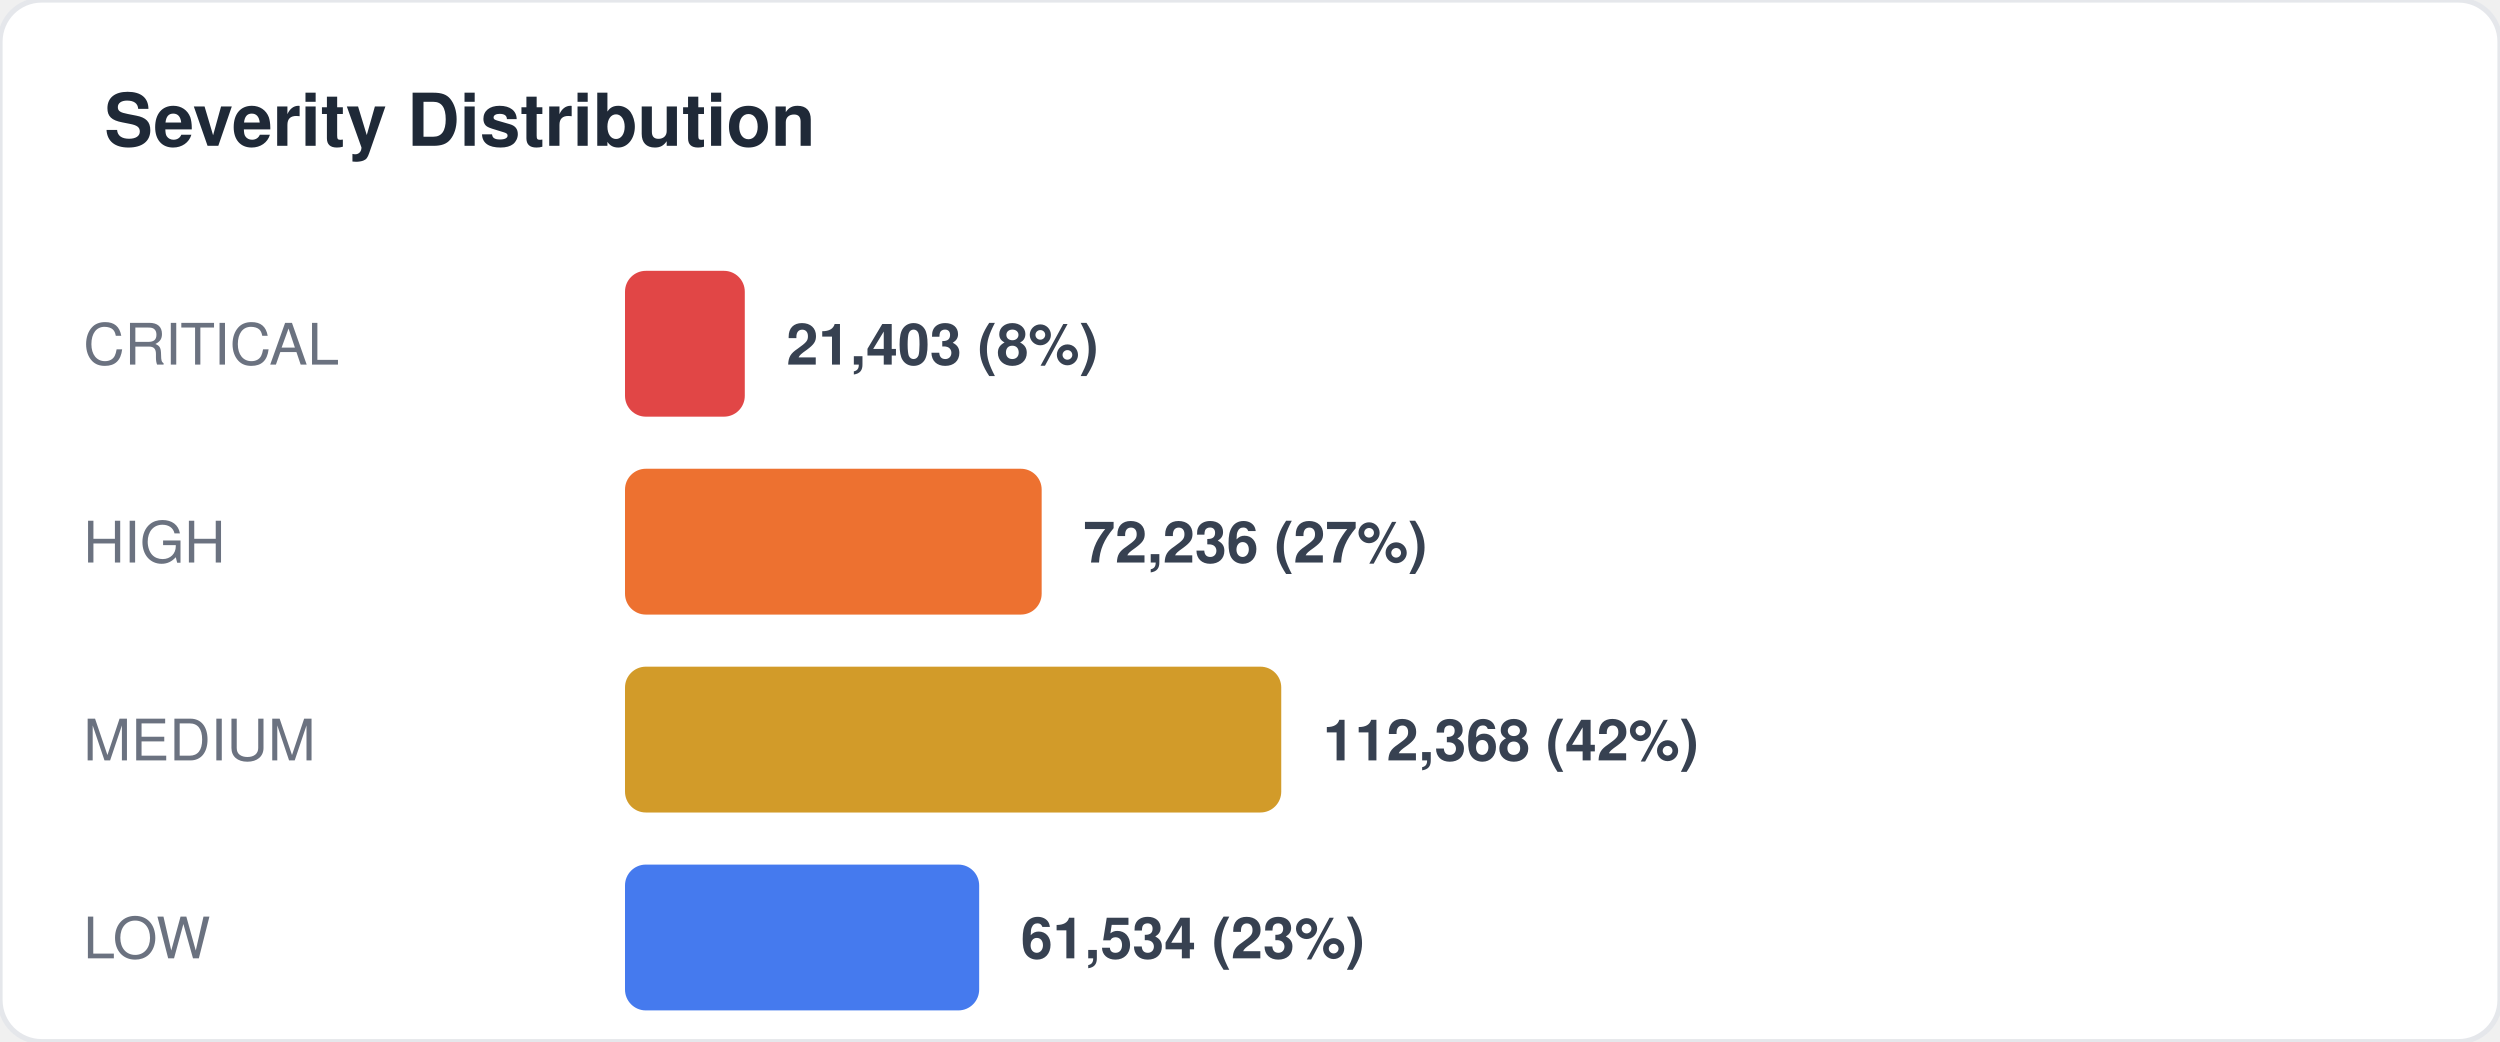
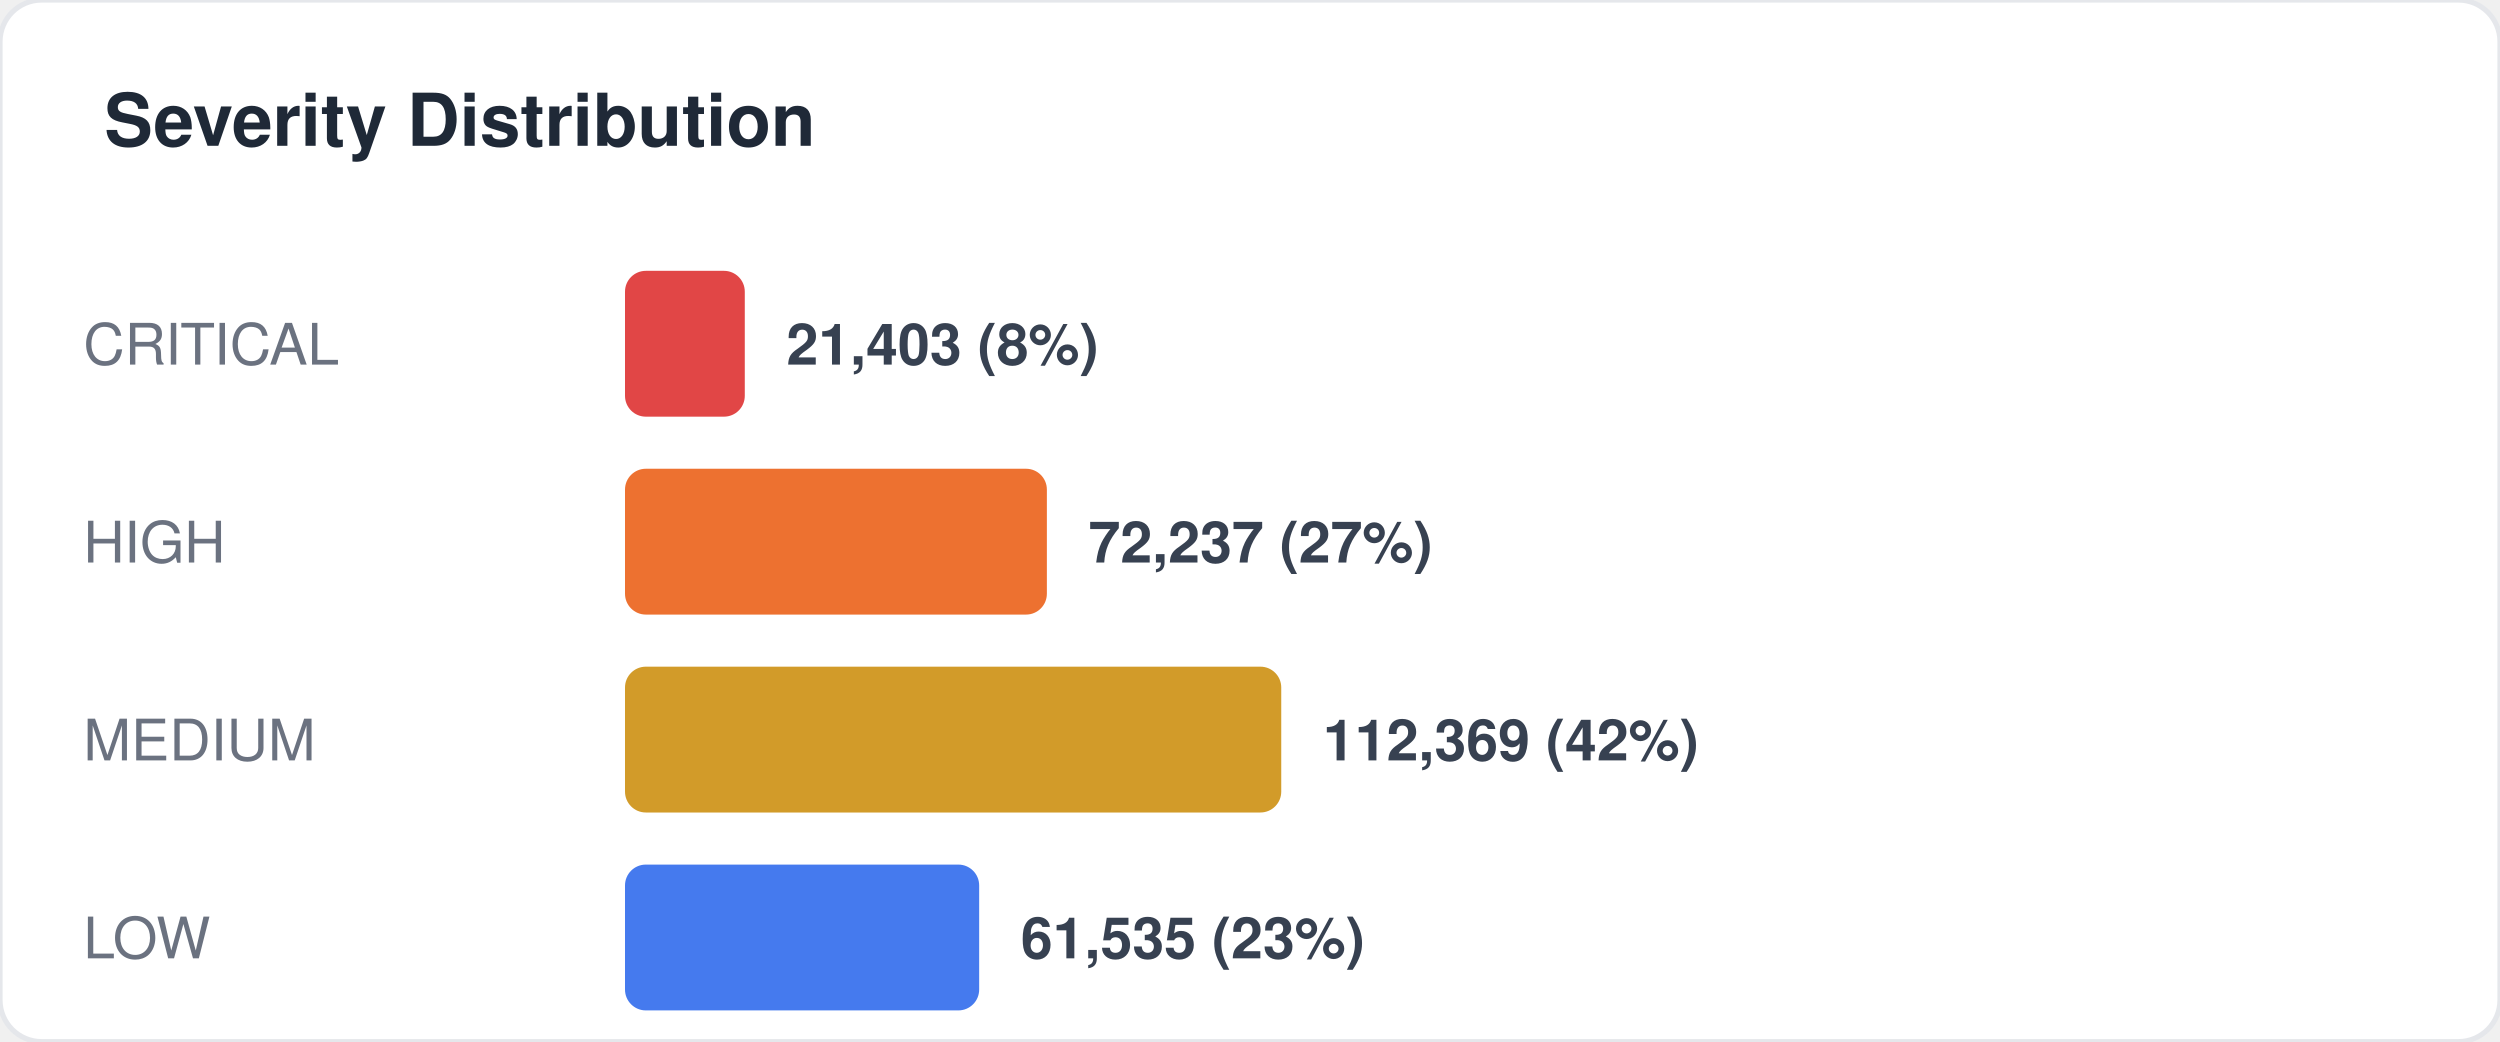
<svg xmlns="http://www.w3.org/2000/svg" width="480" height="200" viewBox="0 0 480 200" fill="none">
  <style>
  text { font-family: -apple-system, BlinkMacSystemFont, "Segoe UI", Helvetica, Arial, sans-serif; }
  .title { font-size: 14px; font-weight: 700; fill: #1f2937; }
  .label { font-size: 11px; fill: #6b7280; }
  .value { font-size: 11px; font-weight: 600; fill: #374151; }
  .big-number { font-size: 28px; font-weight: 800; fill: #111827; }
  .sub { font-size: 10px; fill: #9ca3af; }
</style>
  <rect width="480" height="200" rx="8" fill="#ffffff" stroke="#e5e7eb" stroke-width="1" />
  <text x="20" y="28" class="title">Severity Distribution</text>
  <text x="16" y="70" class="label">CRITICAL</text>
  <rect x="120" y="52" width="23" height="28" rx="4" fill="#dc2626" opacity="0.85" />
  <text x="151" y="70" class="value">21,403 (8%)</text>
  <text x="16" y="108" class="label">HIGH</text>
-   <rect x="120" y="90" width="80" height="28" rx="4" fill="#ea580c" opacity="0.85" />
-   <text x="208" y="108" class="value">72,236 (27%)</text>
+   <rect x="120" y="90" width="81" height="28" rx="4" fill="#ea580c" opacity="0.85" />
+   <text x="209" y="108" class="value">72,237 (27%)</text>
  <text x="16" y="146" class="label">MEDIUM</text>
  <rect x="120" y="128" width="126" height="28" rx="4" fill="#ca8a04" opacity="0.85" />
-   <text x="254" y="146" class="value">112,368 (42%)</text>
+   <text x="254" y="146" class="value">112,369 (42%)</text>
  <text x="16" y="184" class="label">LOW</text>
  <rect x="120" y="166" width="68" height="28" rx="4" fill="#2563eb" opacity="0.85" />
-   <text x="196" y="184" class="value">61,534 (23%)</text>
+   <text x="196" y="184" class="value">61,535 (23%)</text>
</svg>
